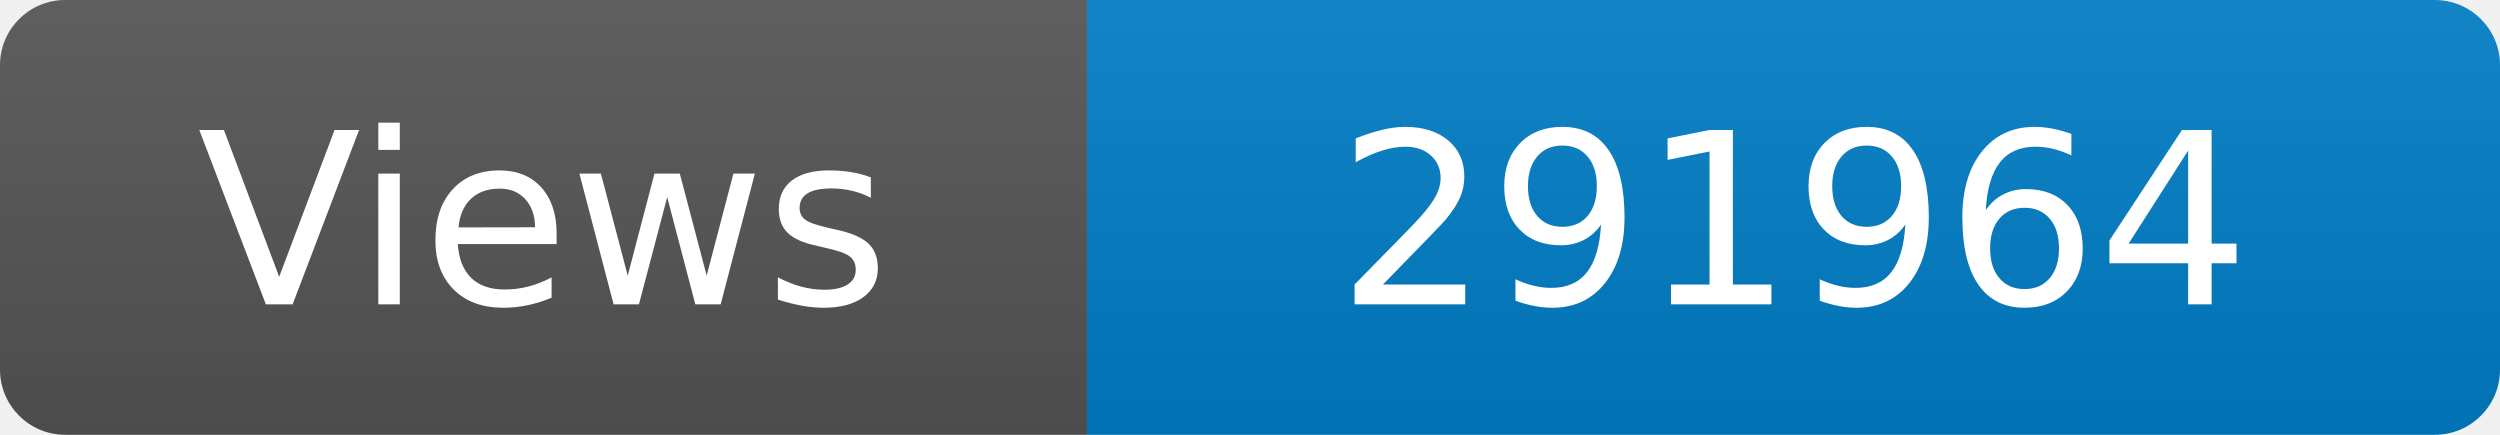
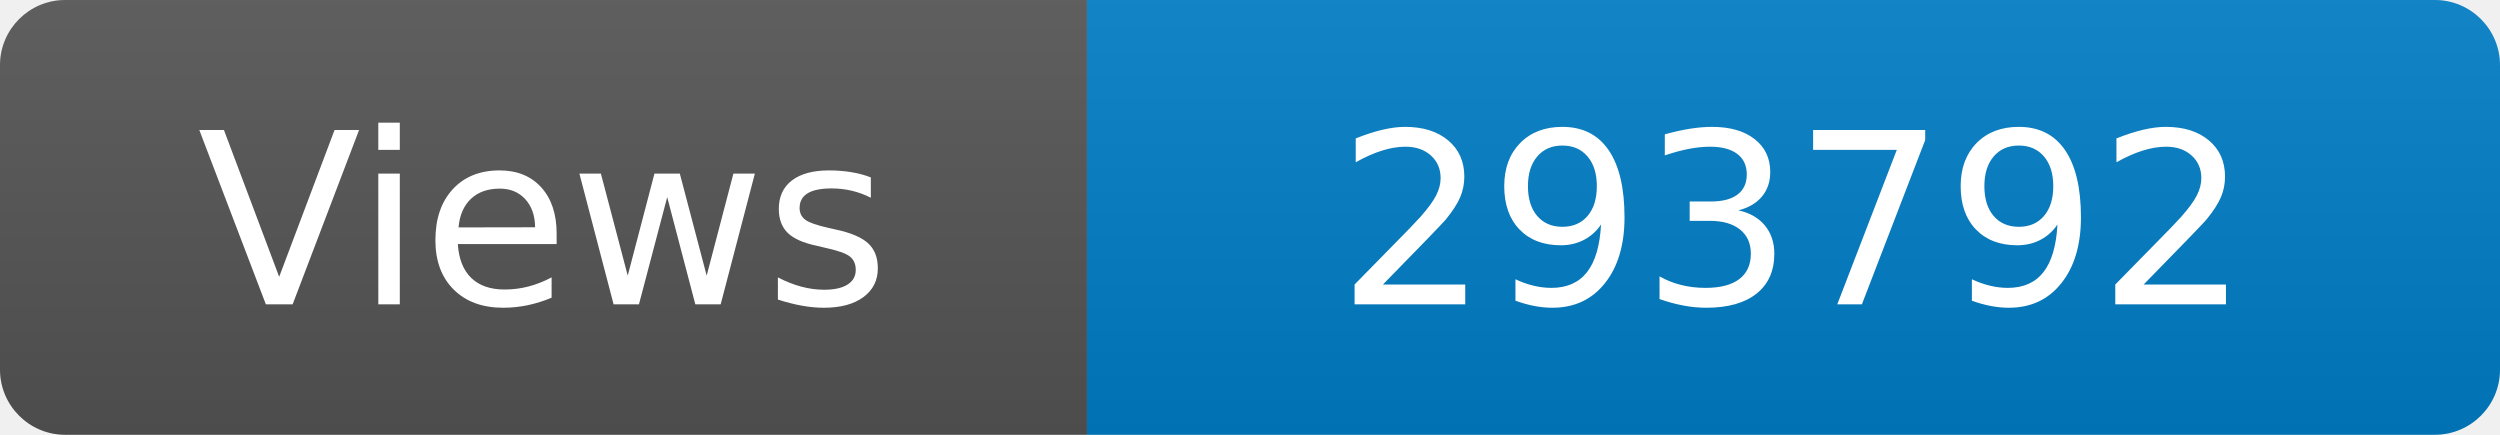
<svg xmlns="http://www.w3.org/2000/svg" width="115" height="20" role="img" aria-label="Maintained?: yes">
  <linearGradient id="s" x2="0" y2="100%">
    <stop offset="0" stop-color="#bbb" stop-opacity=".1" />
    <stop offset="1" stop-opacity=".1" />
  </linearGradient>
  <clipPath id="r">
    <rect width="115" height="20" rx="3" fill="#fff" />
  </clipPath>
  <g clip-path="url(#r)">
    <rect width="50" height="20" fill="#555" />
    <rect x="50" width="160" height="20" fill="#007ec6" />
    <rect width="115" height="20" fill="url(#s)" />
  </g>
  <g fill="#fff" text-anchor="middle" font-family="Verdana,Geneva,DejaVu Sans,sans-serif" font-size="110">
    <text x="250" y="140" transform="scale(.1)" fill="#fff">Views</text>
-     <text x="825" y="140" transform="scale(.1)" fill="#fff">291964</text>
+     <text x="825" y="140" transform="scale(.1)" fill="#fff">293792</text>
  </g>
</svg>
